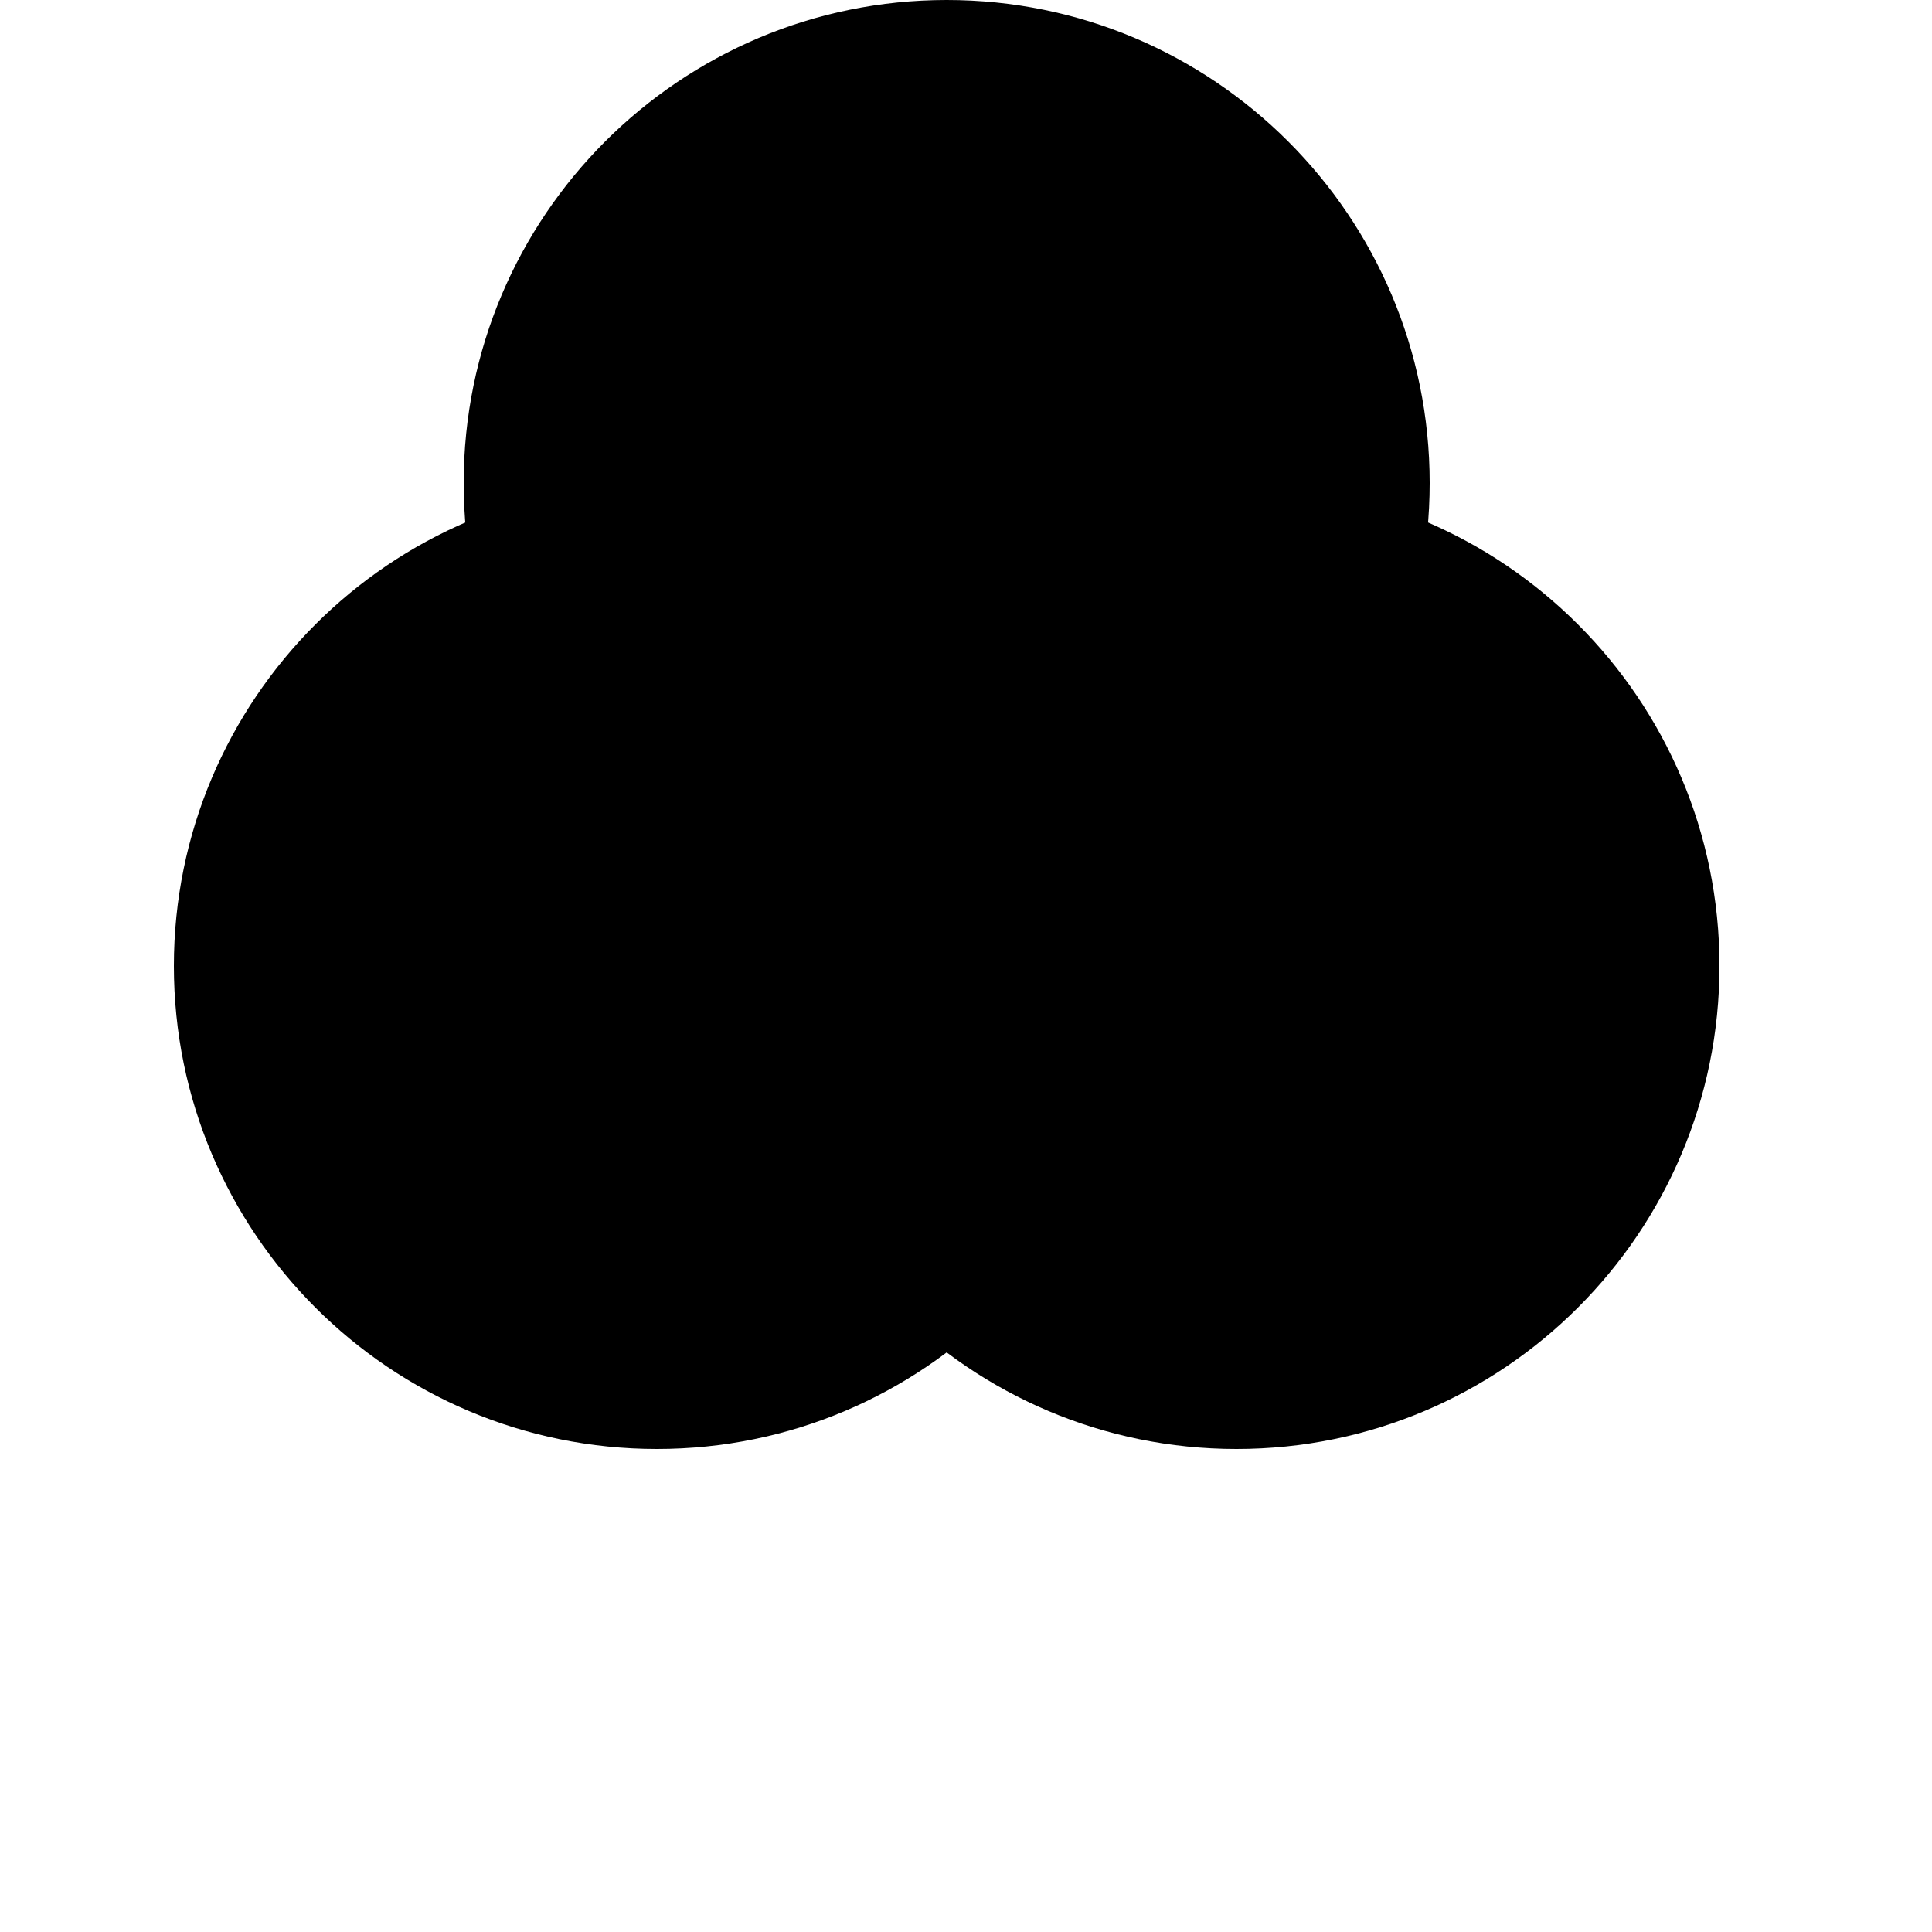
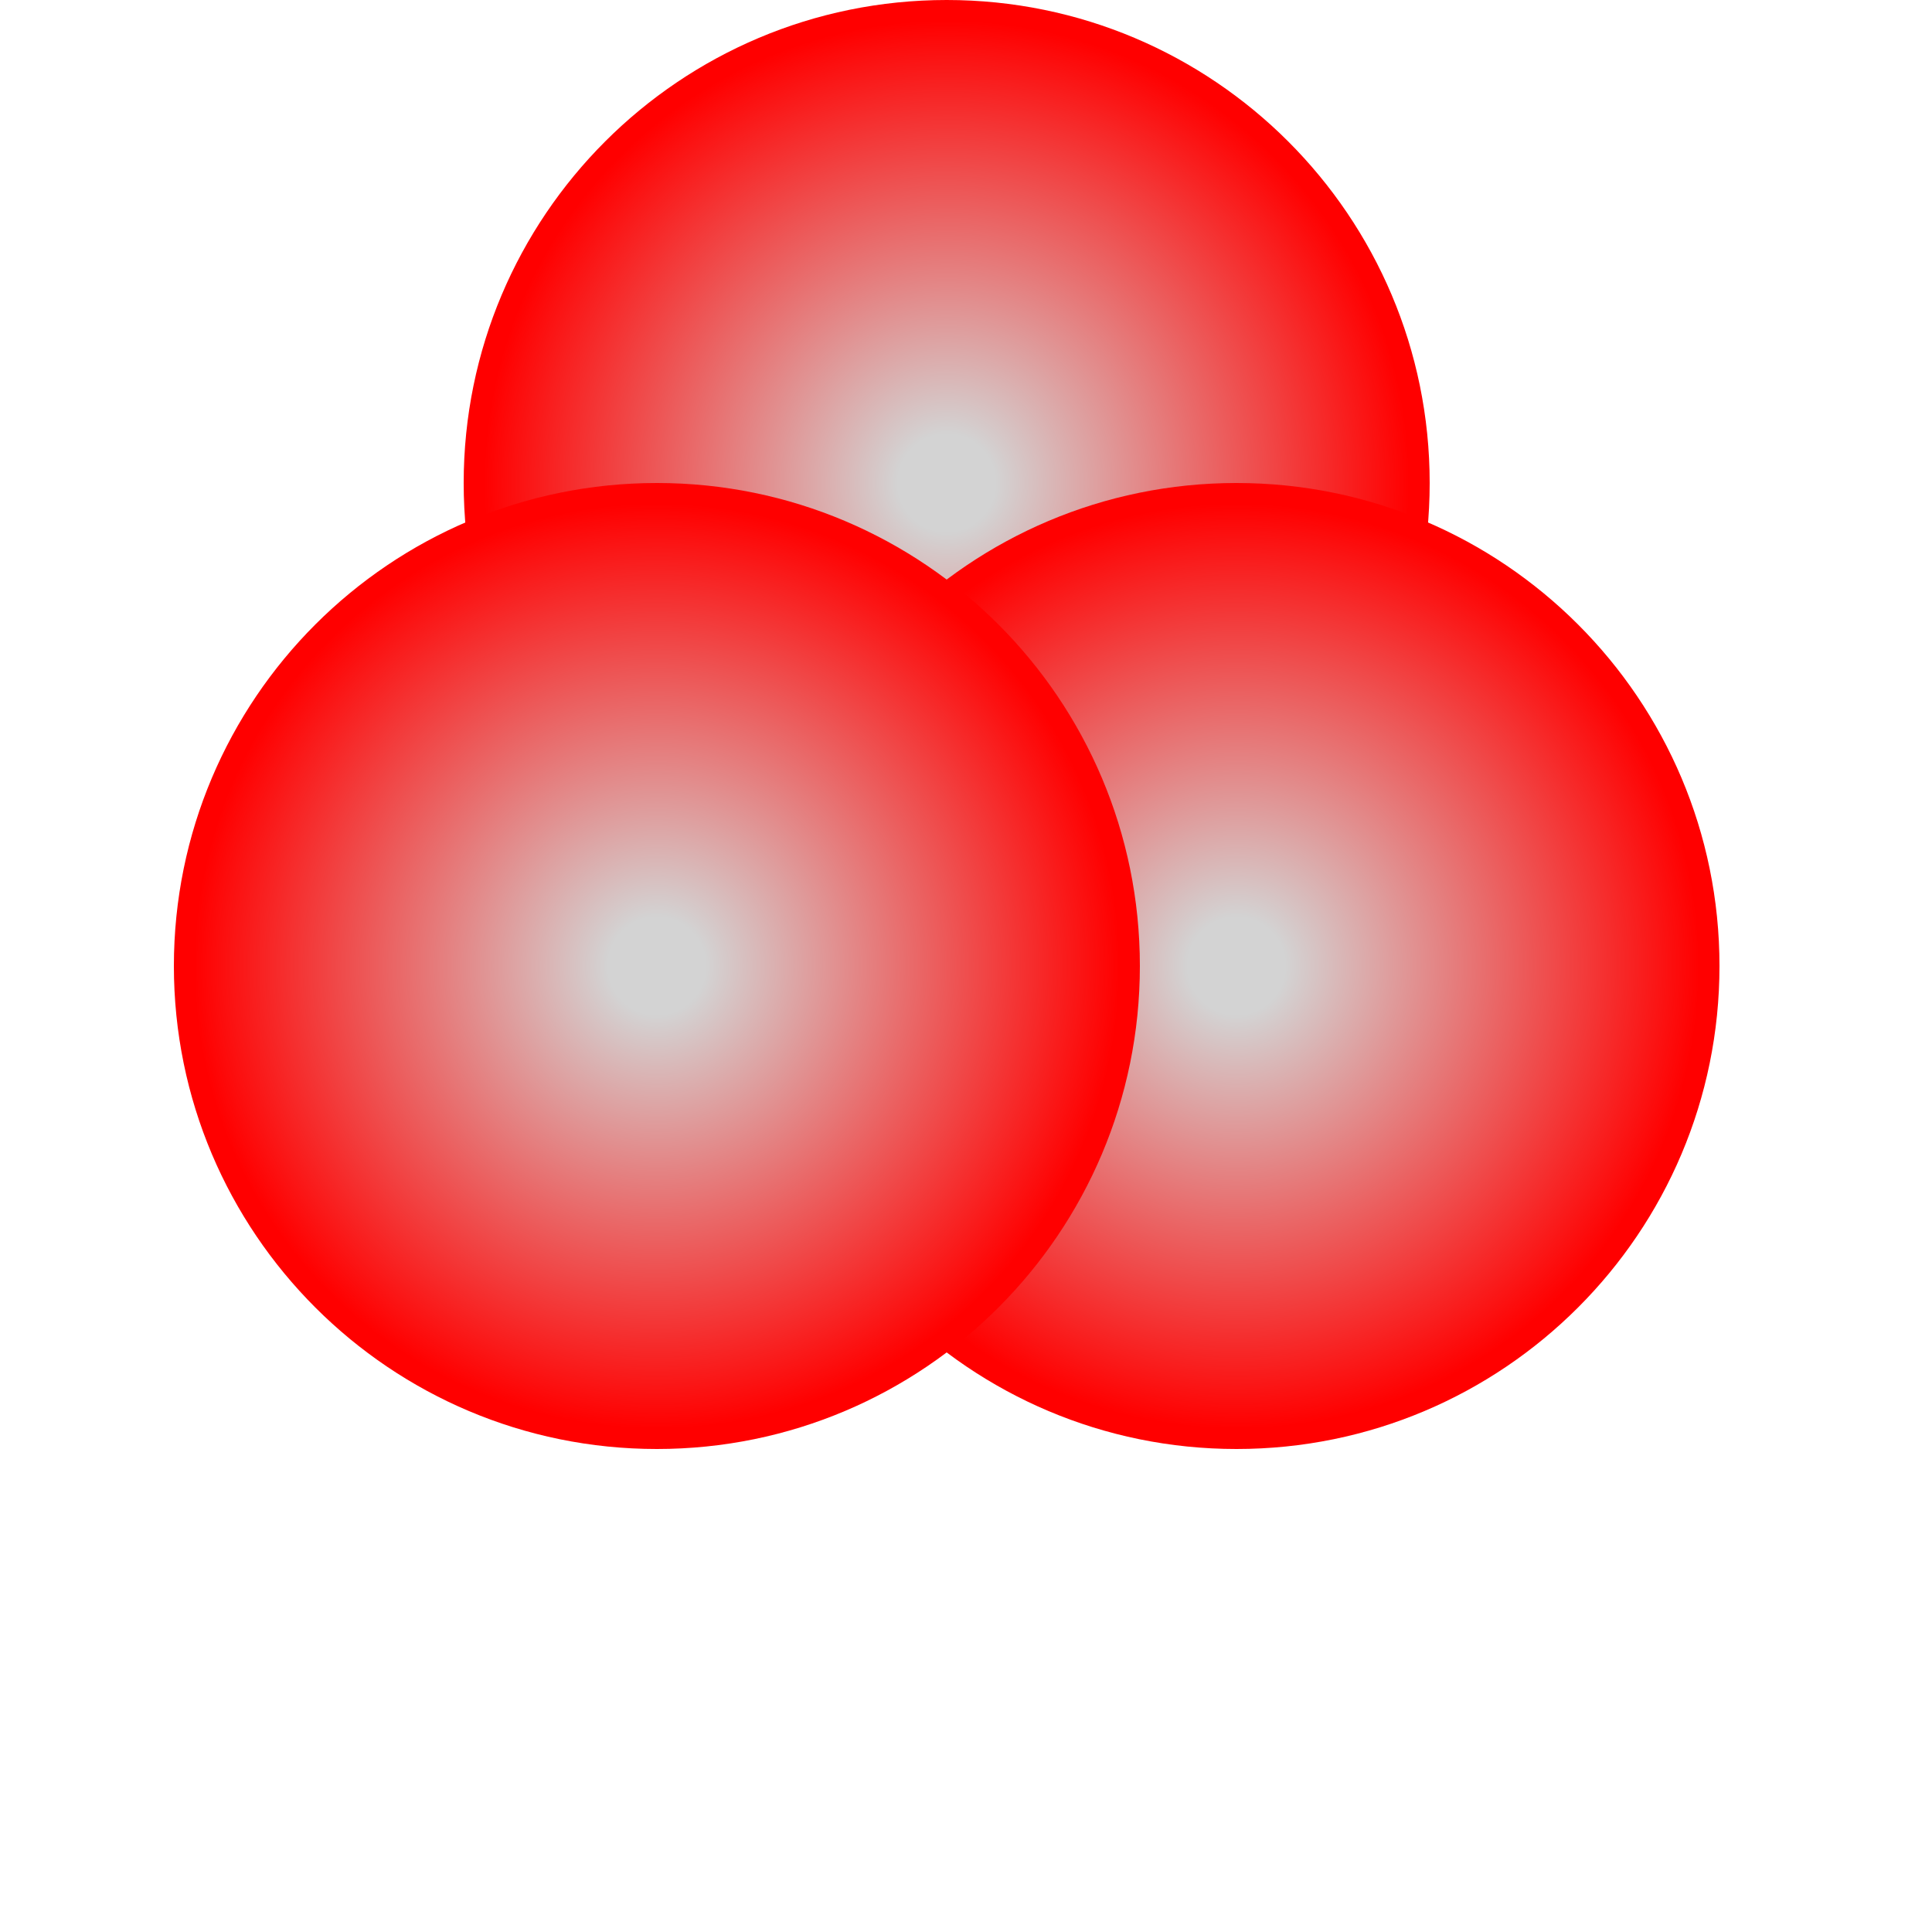
<svg viewBox="1 0 100 100">
-   <circle cx="50" cy="25" r="25" />
-   <circle cx="65" cy="50" r="25" />
-   <circle cx="35" cy="50" r="25" />
+   <defs>
+     <radialGradient id="sphere">
+       <stop offset="10%" stop-color="lightgray" />
+       <stop offset="95%" stop-color="red" />
+     </radialGradient>
+   </defs>
+   <circle fill="url('#sphere')" cx="50" cy="25" r="25" />
+   <circle fill="url('#sphere')" cx="65" cy="50" r="25" />
+   <circle fill="url('#sphere')" cx="35" cy="50" r="25" />
</svg>
